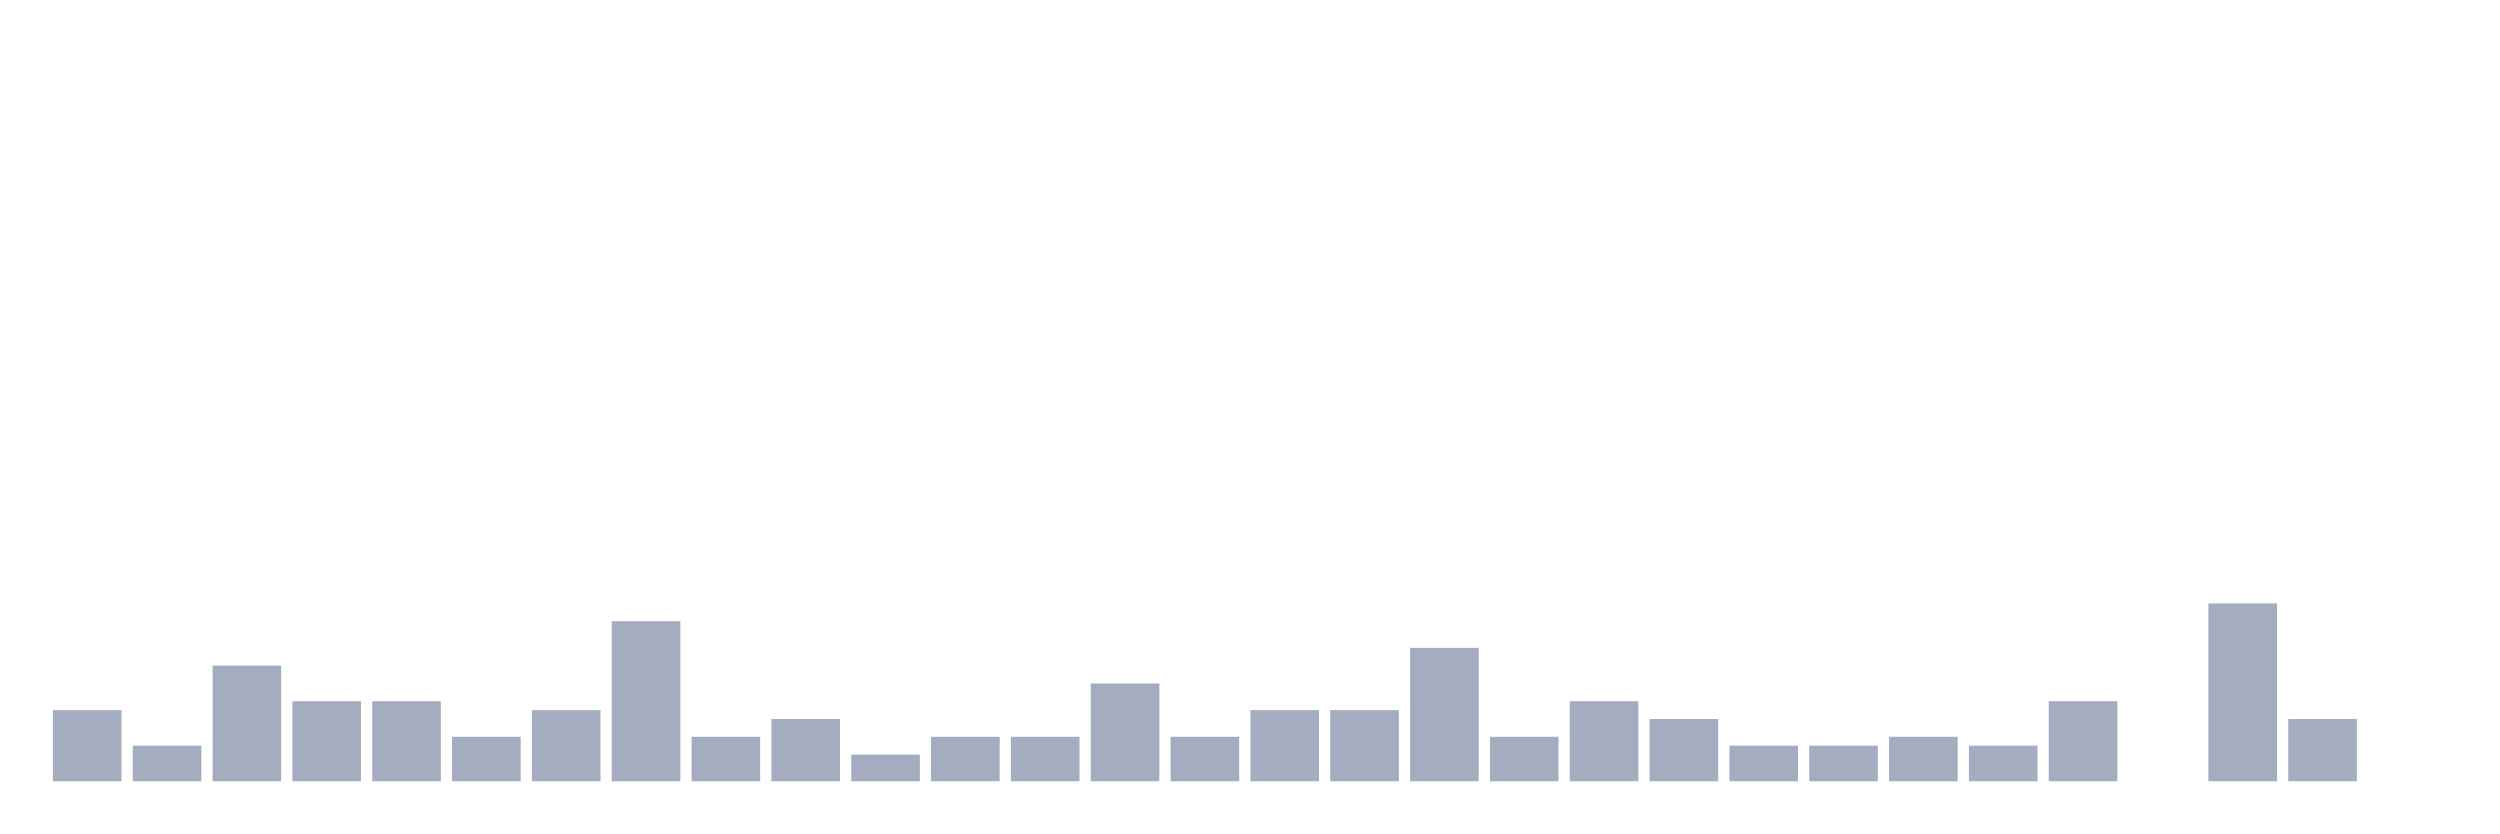
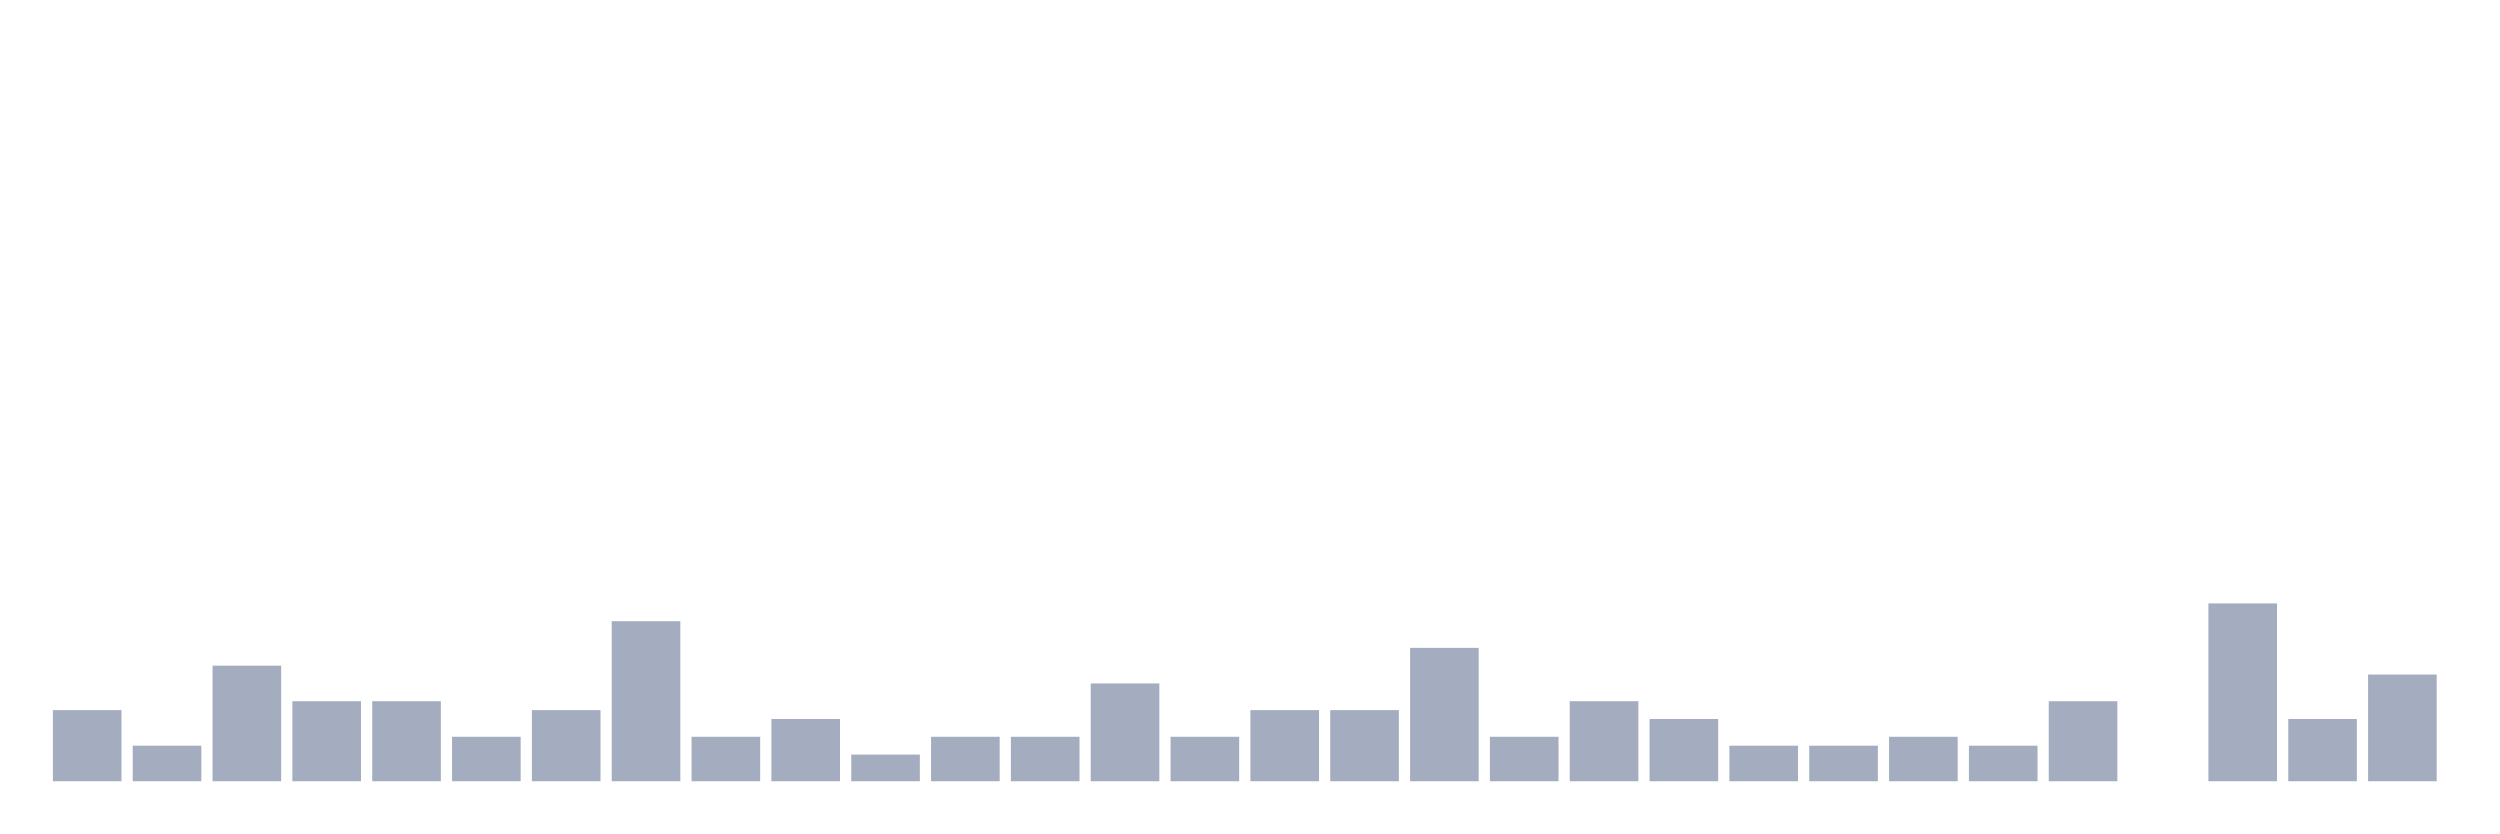
<svg xmlns="http://www.w3.org/2000/svg" viewBox="0 0 480 160">
  <g transform="translate(10,10)">
    <rect class="bar" x="0.153" width="13.175" y="126.341" height="13.659" fill="rgb(164,173,192)" />
    <rect class="bar" x="15.482" width="13.175" y="133.171" height="6.829" fill="rgb(164,173,192)" />
    <rect class="bar" x="30.81" width="13.175" y="117.805" height="22.195" fill="rgb(164,173,192)" />
    <rect class="bar" x="46.138" width="13.175" y="124.634" height="15.366" fill="rgb(164,173,192)" />
    <rect class="bar" x="61.466" width="13.175" y="124.634" height="15.366" fill="rgb(164,173,192)" />
    <rect class="bar" x="76.794" width="13.175" y="131.463" height="8.537" fill="rgb(164,173,192)" />
    <rect class="bar" x="92.123" width="13.175" y="126.341" height="13.659" fill="rgb(164,173,192)" />
    <rect class="bar" x="107.451" width="13.175" y="109.268" height="30.732" fill="rgb(164,173,192)" />
    <rect class="bar" x="122.779" width="13.175" y="131.463" height="8.537" fill="rgb(164,173,192)" />
    <rect class="bar" x="138.107" width="13.175" y="128.049" height="11.951" fill="rgb(164,173,192)" />
    <rect class="bar" x="153.436" width="13.175" y="134.878" height="5.122" fill="rgb(164,173,192)" />
    <rect class="bar" x="168.764" width="13.175" y="131.463" height="8.537" fill="rgb(164,173,192)" />
    <rect class="bar" x="184.092" width="13.175" y="131.463" height="8.537" fill="rgb(164,173,192)" />
    <rect class="bar" x="199.42" width="13.175" y="121.22" height="18.78" fill="rgb(164,173,192)" />
    <rect class="bar" x="214.748" width="13.175" y="131.463" height="8.537" fill="rgb(164,173,192)" />
    <rect class="bar" x="230.077" width="13.175" y="126.341" height="13.659" fill="rgb(164,173,192)" />
    <rect class="bar" x="245.405" width="13.175" y="126.341" height="13.659" fill="rgb(164,173,192)" />
    <rect class="bar" x="260.733" width="13.175" y="114.39" height="25.61" fill="rgb(164,173,192)" />
    <rect class="bar" x="276.061" width="13.175" y="131.463" height="8.537" fill="rgb(164,173,192)" />
    <rect class="bar" x="291.39" width="13.175" y="124.634" height="15.366" fill="rgb(164,173,192)" />
    <rect class="bar" x="306.718" width="13.175" y="128.049" height="11.951" fill="rgb(164,173,192)" />
    <rect class="bar" x="322.046" width="13.175" y="133.171" height="6.829" fill="rgb(164,173,192)" />
    <rect class="bar" x="337.374" width="13.175" y="133.171" height="6.829" fill="rgb(164,173,192)" />
    <rect class="bar" x="352.702" width="13.175" y="131.463" height="8.537" fill="rgb(164,173,192)" />
    <rect class="bar" x="368.031" width="13.175" y="133.171" height="6.829" fill="rgb(164,173,192)" />
    <rect class="bar" x="383.359" width="13.175" y="124.634" height="15.366" fill="rgb(164,173,192)" />
    <rect class="bar" x="398.687" width="13.175" y="140" height="0" fill="rgb(164,173,192)" />
    <rect class="bar" x="414.015" width="13.175" y="105.854" height="34.146" fill="rgb(164,173,192)" />
    <rect class="bar" x="429.344" width="13.175" y="128.049" height="11.951" fill="rgb(164,173,192)" />
-     <rect class="bar" x="444.672" width="13.175" y="140" height="0" fill="rgb(164,173,192)" />
+     <rect class="bar" x="444.672" width="13.175" y="119.512" height="20.488" fill="rgb(164,173,192)" />
  </g>
</svg>
